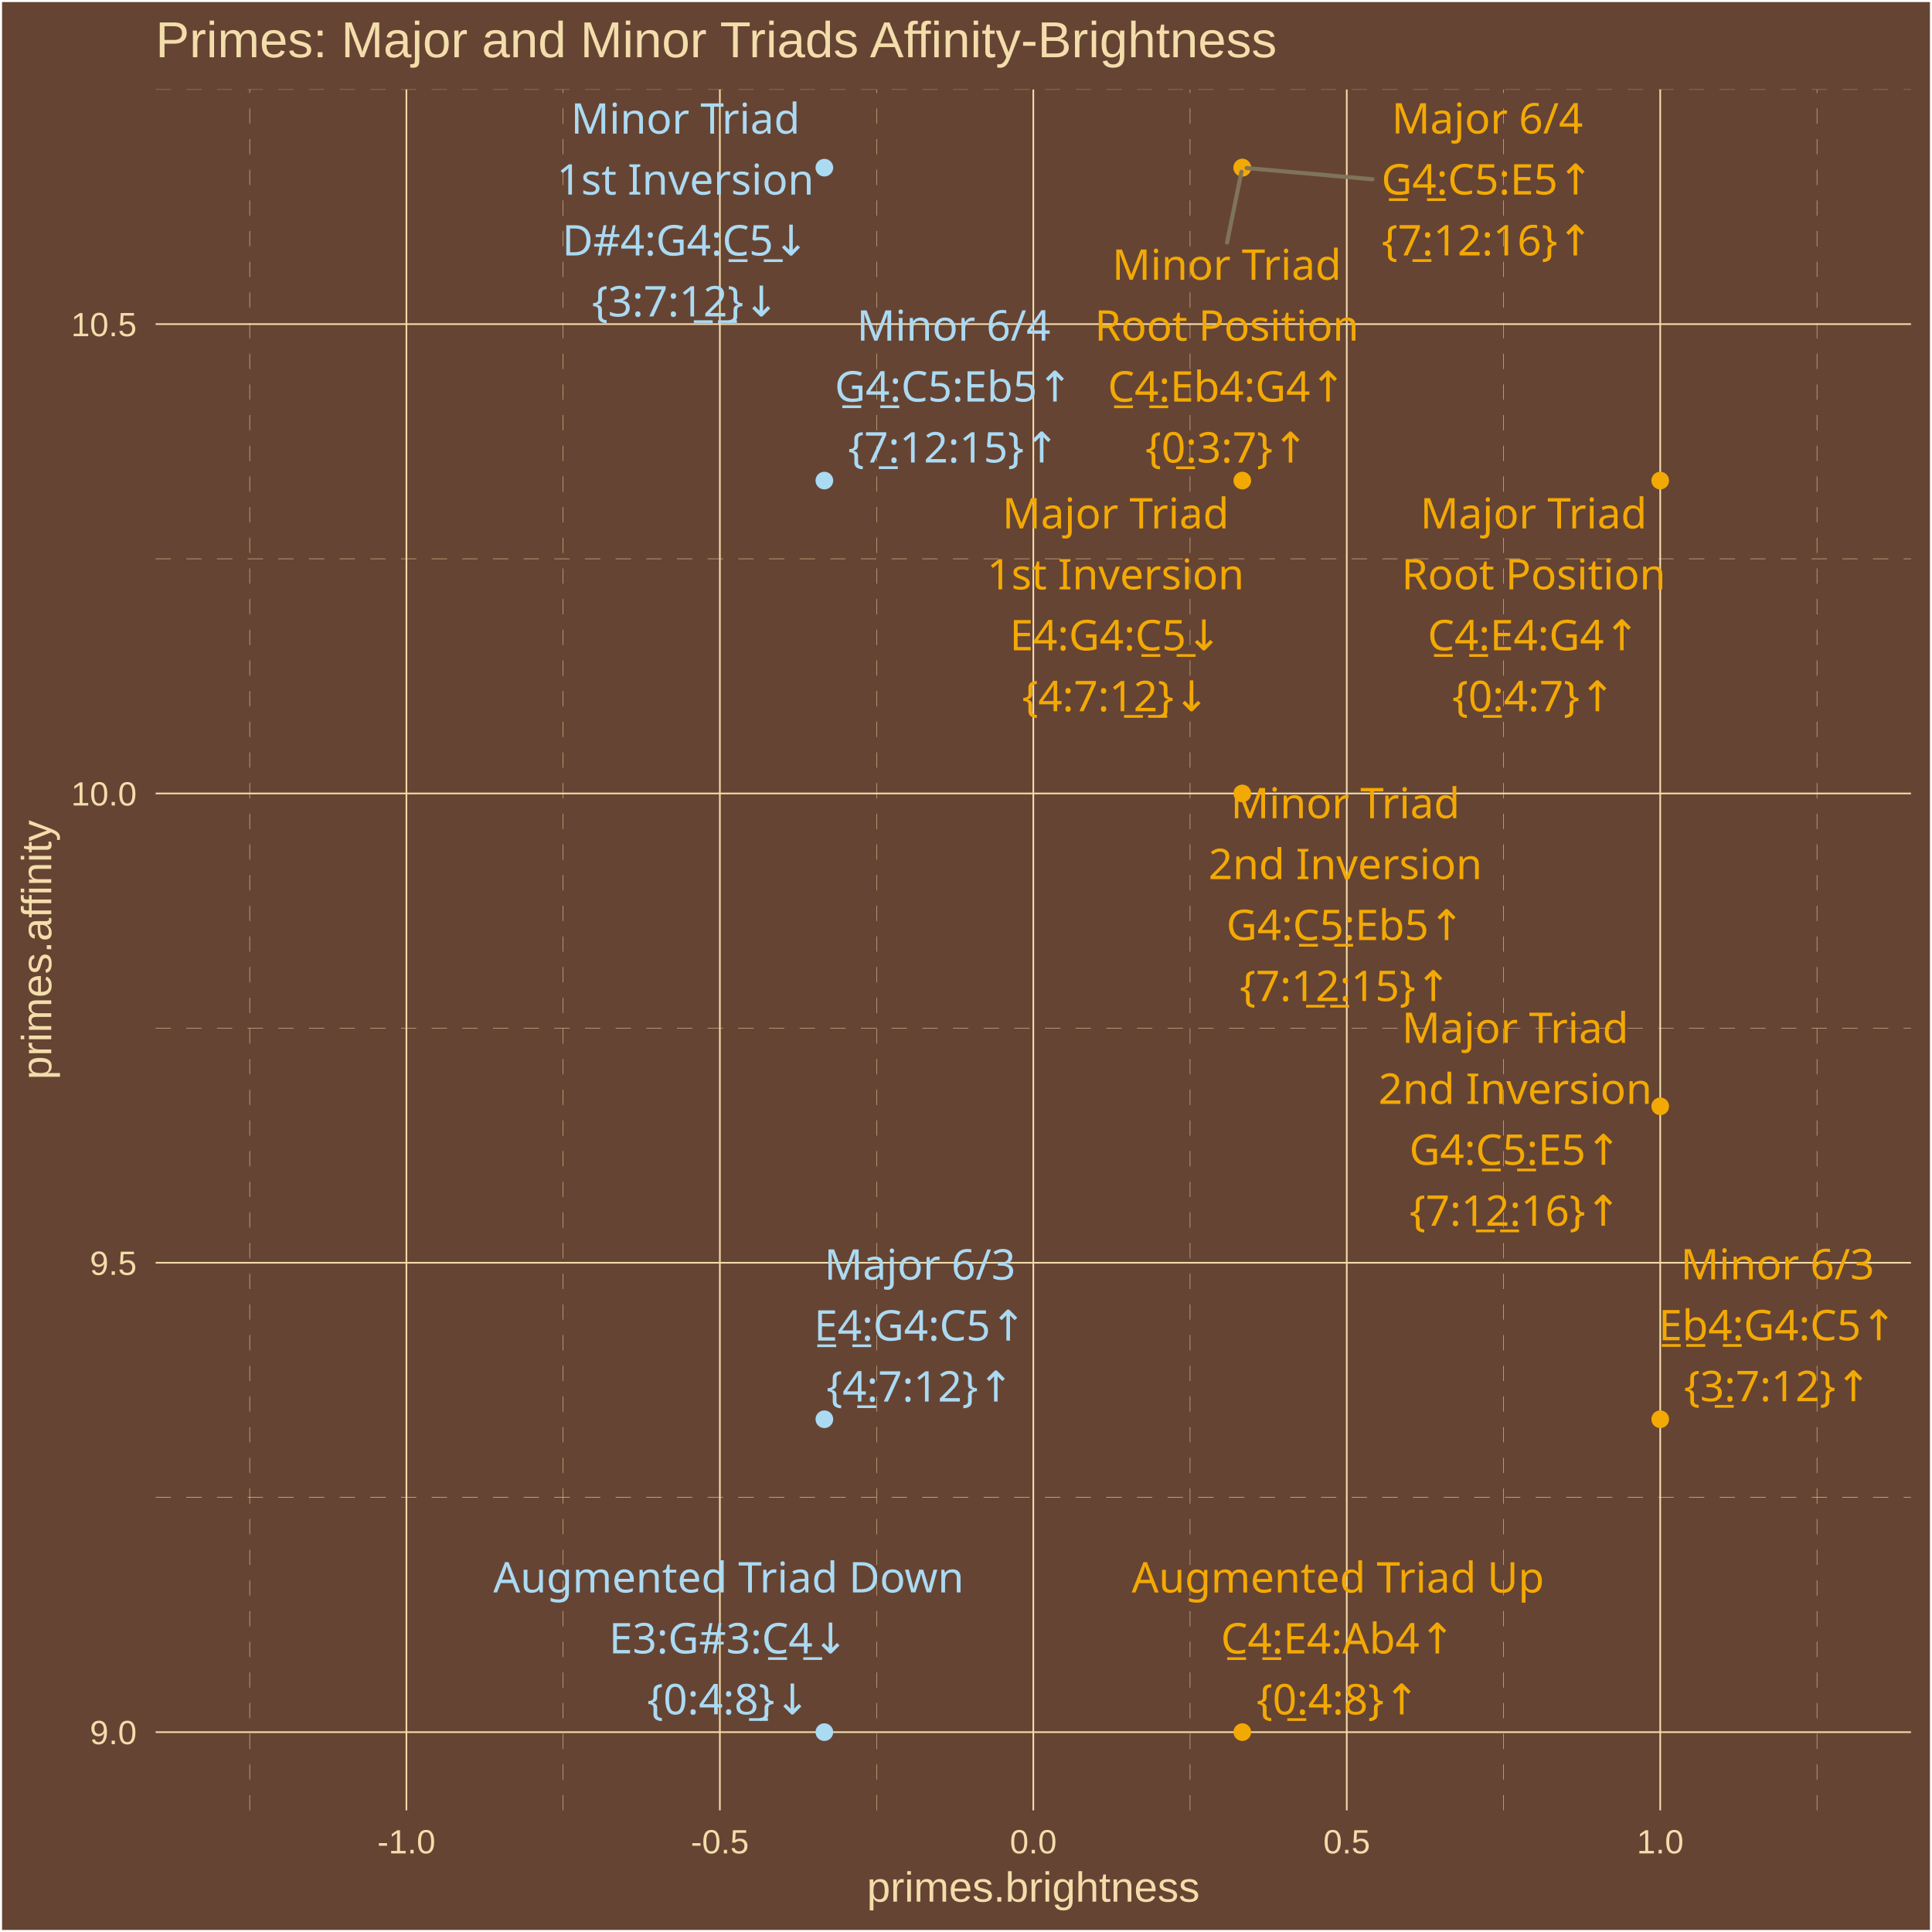
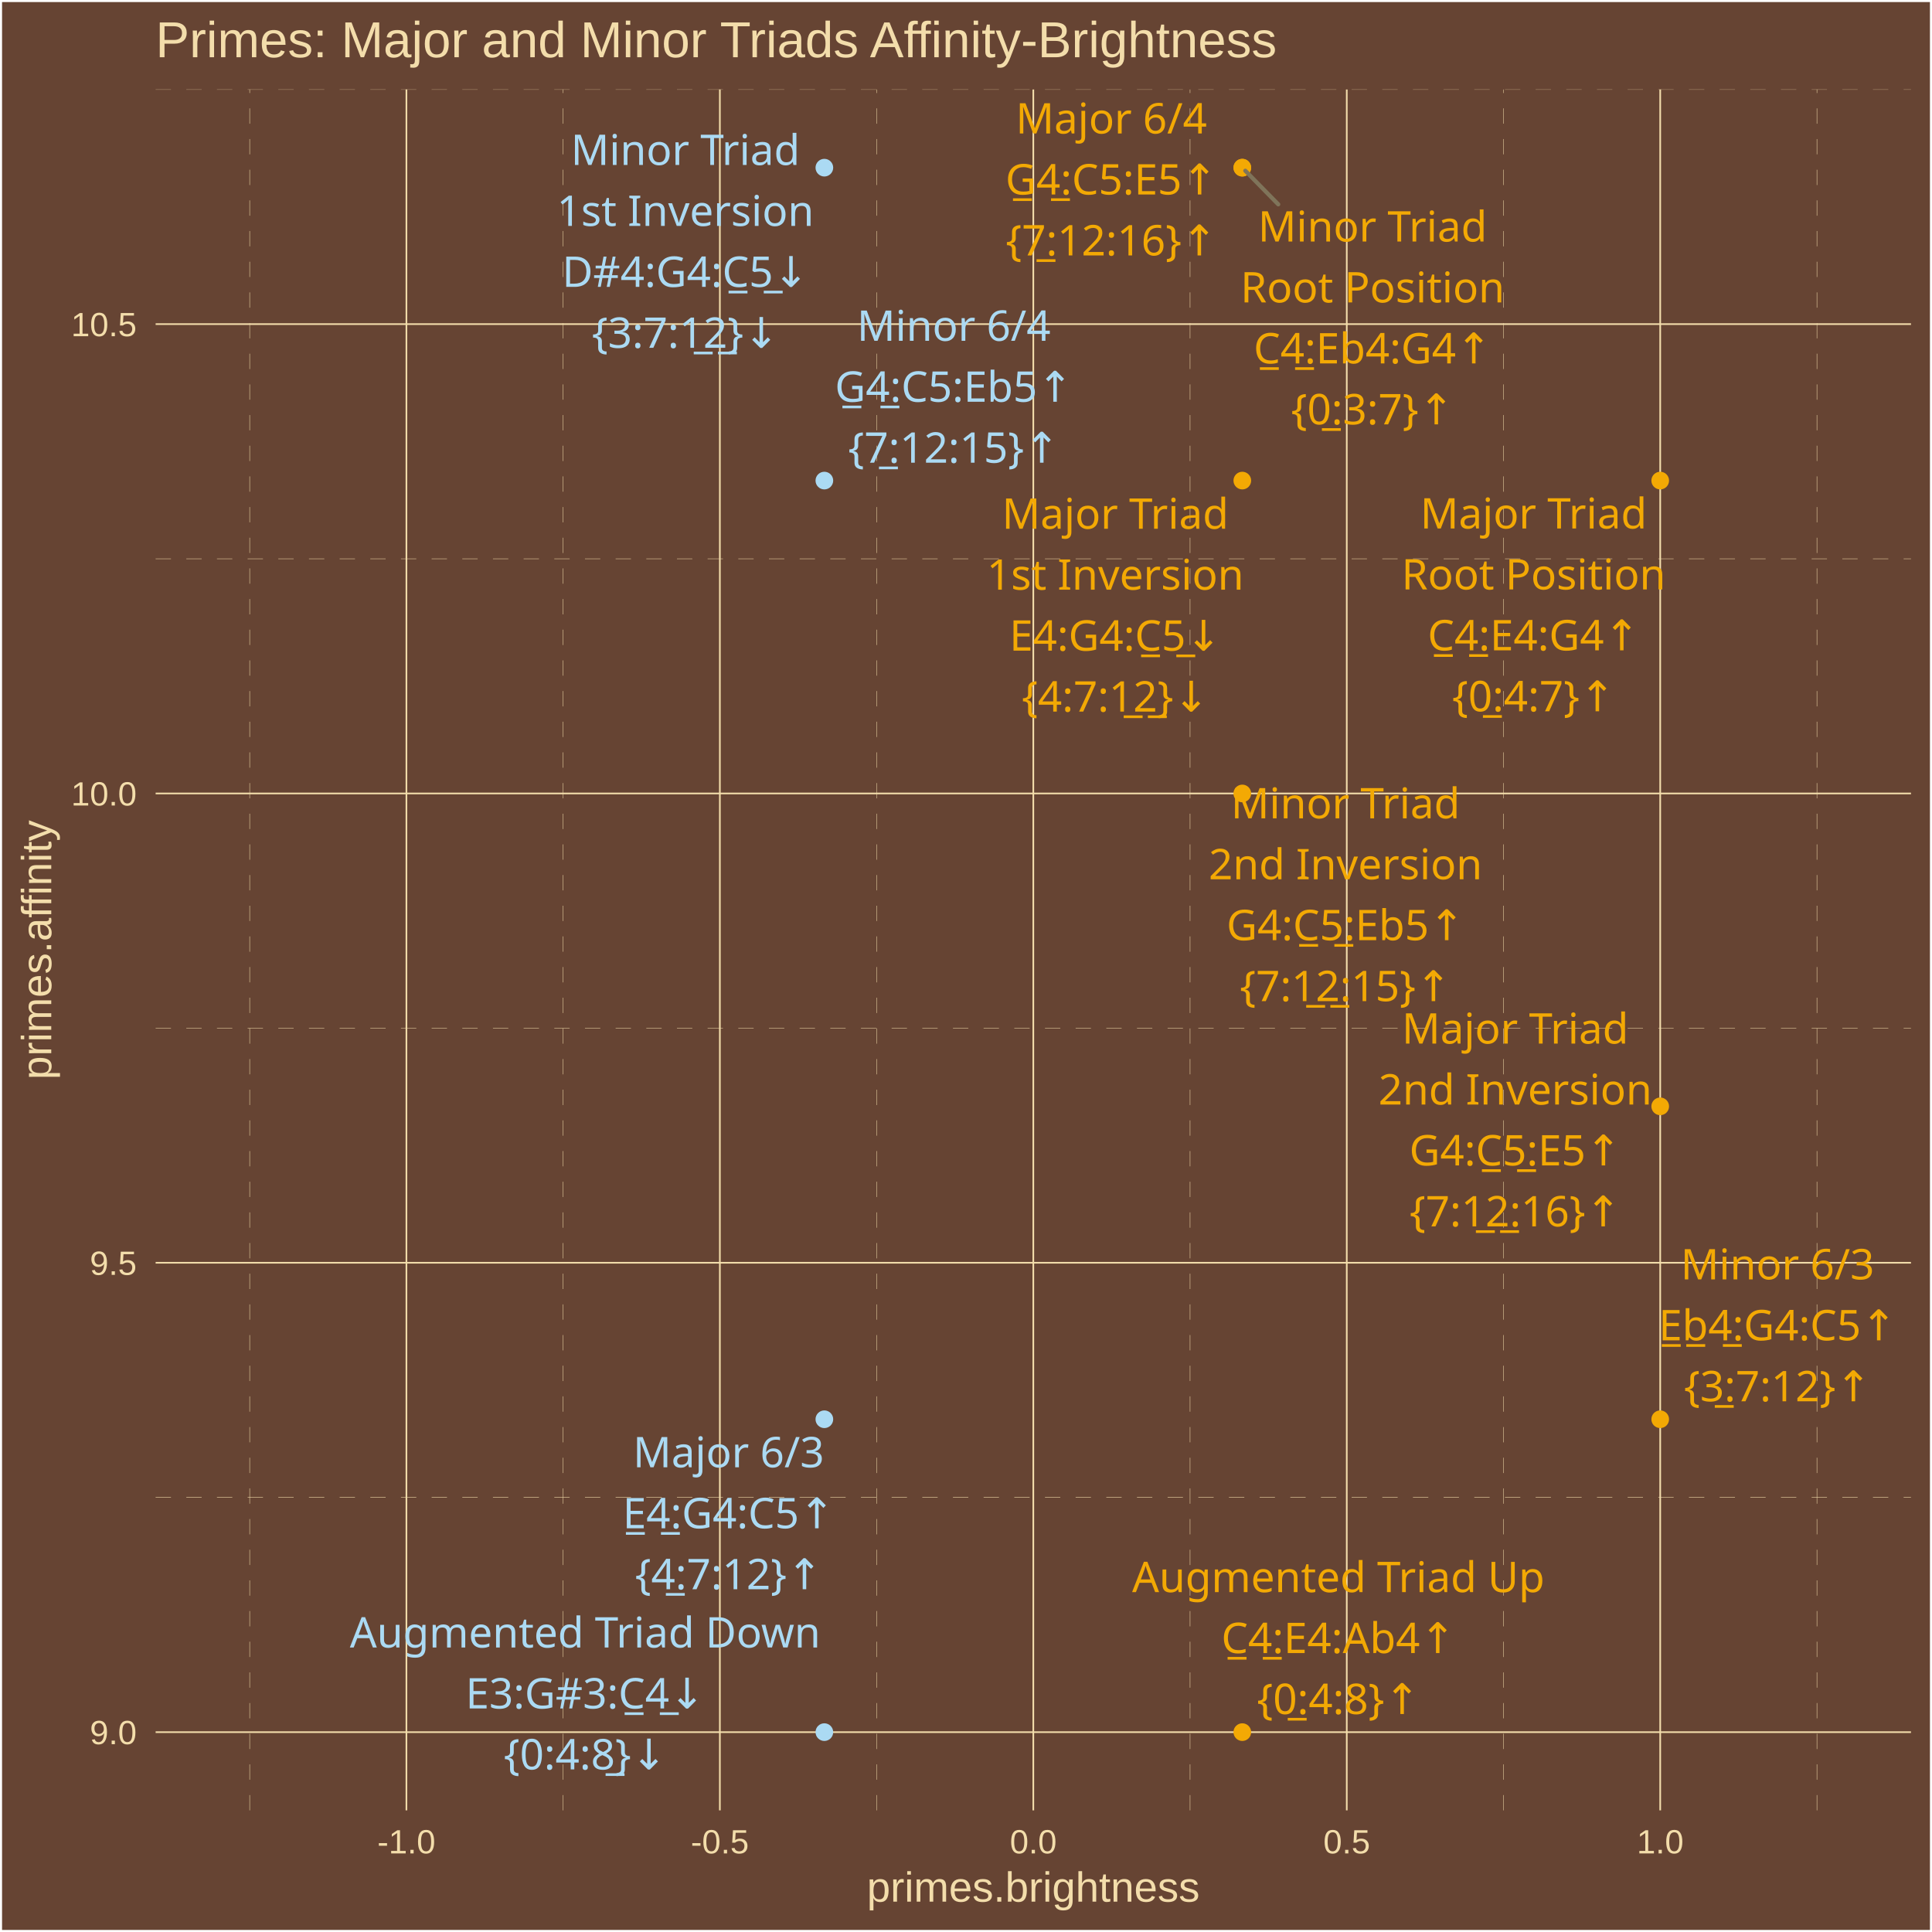
<svg xmlns="http://www.w3.org/2000/svg" class="svglite" width="504.00pt" height="504.00pt" viewBox="0 0 504.00 504.00">
  <defs>
    <style type="text/css">
    .svglite line, .svglite polyline, .svglite polygon, .svglite path, .svglite rect, .svglite circle {
      fill: none;
      stroke: #000000;
      stroke-linecap: round;
      stroke-linejoin: round;
      stroke-miterlimit: 10.00;
    }
    .svglite text {
      white-space: pre;
    }
  </style>
  </defs>
  <rect width="100%" height="100%" style="stroke: none; fill: #664433;" />
  <defs>
    <clipPath id="cpMC4wMHw1MDQuMDB8MC4wMHw1MDQuMDA=">
      <rect x="0.00" y="0.00" width="504.00" height="504.00" />
    </clipPath>
  </defs>
  <g clip-path="url(#cpMC4wMHw1MDQuMDB8MC4wMHw1MDQuMDA=)">
    <rect x="0.00" y="-0" width="504.00" height="504.00" style="stroke-width: 1.07; stroke: #FFFFFF; fill: #664433;" />
  </g>
  <defs>
    <clipPath id="cpNDAuNjB8NDk4LjUyfDIzLjM0fDQ3Mi4yNw==">
      <rect x="40.60" y="23.34" width="457.92" height="448.93" />
    </clipPath>
  </defs>
  <g clip-path="url(#cpNDAuNjB8NDk4LjUyfDIzLjM0fDQ3Mi4yNw==)">
    <rect x="40.60" y="23.34" width="457.92" height="448.93" style="stroke-width: 1.07; stroke: none; fill: #664433;" />
    <polyline points="40.60,390.64 498.52,390.64 " style="stroke-width: 0.11; stroke: #F3DDAB; stroke-dasharray: 4.00,4.00; stroke-linecap: butt;" />
    <polyline points="40.60,268.21 498.52,268.21 " style="stroke-width: 0.11; stroke: #F3DDAB; stroke-dasharray: 4.00,4.00; stroke-linecap: butt;" />
    <polyline points="40.60,145.77 498.52,145.77 " style="stroke-width: 0.11; stroke: #F3DDAB; stroke-dasharray: 4.00,4.00; stroke-linecap: butt;" />
    <polyline points="40.60,23.34 498.52,23.34 " style="stroke-width: 0.11; stroke: #F3DDAB; stroke-dasharray: 4.00,4.00; stroke-linecap: butt;" />
    <polyline points="65.14,472.27 65.14,23.34 " style="stroke-width: 0.11; stroke: #F3DDAB; stroke-dasharray: 4.00,4.00; stroke-linecap: butt;" />
    <polyline points="146.91,472.27 146.91,23.34 " style="stroke-width: 0.11; stroke: #F3DDAB; stroke-dasharray: 4.00,4.00; stroke-linecap: butt;" />
    <polyline points="228.68,472.27 228.68,23.34 " style="stroke-width: 0.11; stroke: #F3DDAB; stroke-dasharray: 4.00,4.00; stroke-linecap: butt;" />
    <polyline points="310.45,472.27 310.45,23.34 " style="stroke-width: 0.11; stroke: #F3DDAB; stroke-dasharray: 4.00,4.00; stroke-linecap: butt;" />
    <polyline points="392.22,472.27 392.22,23.34 " style="stroke-width: 0.11; stroke: #F3DDAB; stroke-dasharray: 4.00,4.00; stroke-linecap: butt;" />
    <polyline points="473.99,472.27 473.99,23.34 " style="stroke-width: 0.11; stroke: #F3DDAB; stroke-dasharray: 4.00,4.00; stroke-linecap: butt;" />
    <polyline points="40.60,451.86 498.52,451.86 " style="stroke-width: 0.43; stroke: #F3DDAB; stroke-linecap: butt;" />
    <polyline points="40.60,329.42 498.52,329.42 " style="stroke-width: 0.43; stroke: #F3DDAB; stroke-linecap: butt;" />
    <polyline points="40.60,206.99 498.52,206.99 " style="stroke-width: 0.43; stroke: #F3DDAB; stroke-linecap: butt;" />
    <polyline points="40.60,84.55 498.52,84.55 " style="stroke-width: 0.43; stroke: #F3DDAB; stroke-linecap: butt;" />
    <polyline points="106.02,472.27 106.02,23.34 " style="stroke-width: 0.43; stroke: #F3DDAB; stroke-linecap: butt;" />
    <polyline points="187.79,472.27 187.79,23.34 " style="stroke-width: 0.43; stroke: #F3DDAB; stroke-linecap: butt;" />
    <polyline points="269.56,472.27 269.56,23.34 " style="stroke-width: 0.43; stroke: #F3DDAB; stroke-linecap: butt;" />
    <polyline points="351.33,472.27 351.33,23.34 " style="stroke-width: 0.43; stroke: #F3DDAB; stroke-linecap: butt;" />
    <polyline points="433.10,472.27 433.10,23.34 " style="stroke-width: 0.43; stroke: #F3DDAB; stroke-linecap: butt;" />
    <circle cx="433.10" cy="125.37" r="1.95" style="stroke-width: 0.71; stroke: #F3A904; fill: #F3A904;" />
    <circle cx="324.08" cy="125.37" r="1.95" style="stroke-width: 0.71; stroke: #F3A904; fill: #F3A904;" />
    <circle cx="433.10" cy="288.61" r="1.95" style="stroke-width: 0.71; stroke: #F3A904; fill: #F3A904;" />
    <circle cx="215.05" cy="370.24" r="1.95" style="stroke-width: 0.71; stroke: #ABDAF3; fill: #ABDAF3;" />
    <circle cx="324.08" cy="43.74" r="1.95" style="stroke-width: 0.71; stroke: #F3A904; fill: #F3A904;" />
    <circle cx="324.08" cy="451.86" r="1.95" style="stroke-width: 0.71; stroke: #F3A904; fill: #F3A904;" />
    <circle cx="215.05" cy="451.86" r="1.95" style="stroke-width: 0.71; stroke: #ABDAF3; fill: #ABDAF3;" />
    <circle cx="324.08" cy="43.74" r="1.95" style="stroke-width: 0.71; stroke: #F3A904; fill: #F3A904;" />
    <circle cx="215.05" cy="43.74" r="1.95" style="stroke-width: 0.71; stroke: #ABDAF3; fill: #ABDAF3;" />
    <circle cx="324.08" cy="206.99" r="1.95" style="stroke-width: 0.71; stroke: #F3A904; fill: #F3A904;" />
    <circle cx="433.10" cy="370.24" r="1.95" style="stroke-width: 0.71; stroke: #F3A904; fill: #F3A904;" />
    <circle cx="215.05" cy="125.37" r="1.95" style="stroke-width: 0.71; stroke: #ABDAF3; fill: #ABDAF3;" />
-     <line x1="358.04" y1="46.77" x2="325.20" y2="43.84" style="stroke-width: 1.07; stroke: #7F745A;" />
-     <line x1="320.10" y1="63.28" x2="323.86" y2="44.82" style="stroke-width: 1.07; stroke: #7F745A;" />
-     <text x="400.07" y="137.85" text-anchor="middle" style="font-size: 11.04px;fill: #F3A904; font-family: &quot;Arial Unicode MS&quot;;" textLength="55.77px" lengthAdjust="spacingAndGlyphs">Major Triad</text>
-     <text x="400.07" y="153.75" text-anchor="middle" style="font-size: 11.04px;fill: #F3A904; font-family: &quot;Arial Unicode MS&quot;;" textLength="65.61px" lengthAdjust="spacingAndGlyphs">Root Position</text>
-     <text x="400.07" y="169.64" text-anchor="middle" style="font-size: 11.04px;fill: #F3A904; font-family: &quot;Arial Unicode MS&quot;;" textLength="56.30px" lengthAdjust="spacingAndGlyphs">C̲4̲:E4:G4↑</text>
-     <text x="400.07" y="185.54" text-anchor="middle" style="font-size: 11.04px;fill: #F3A904; font-family: &quot;Arial Unicode MS&quot;;" textLength="39.77px" lengthAdjust="spacingAndGlyphs">{0̲:4:7}↑</text>
-     <text x="291.04" y="137.85" text-anchor="middle" style="font-size: 11.04px;fill: #F3A904; font-family: &quot;Arial Unicode MS&quot;;" textLength="55.77px" lengthAdjust="spacingAndGlyphs">Major Triad</text>
-     <text x="291.04" y="153.75" text-anchor="middle" style="font-size: 11.04px;fill: #F3A904; font-family: &quot;Arial Unicode MS&quot;;" textLength="62.54px" lengthAdjust="spacingAndGlyphs">1st Inversion</text>
-     <text x="291.04" y="169.65" text-anchor="middle" style="font-size: 11.04px;fill: #F3A904; font-family: &quot;Arial Unicode MS&quot;;" textLength="56.30px" lengthAdjust="spacingAndGlyphs">E4:G4:C̲5̲↓</text>
-     <text x="291.04" y="185.54" text-anchor="middle" style="font-size: 11.04px;fill: #F3A904; font-family: &quot;Arial Unicode MS&quot;;" textLength="45.91px" lengthAdjust="spacingAndGlyphs">{4:7:1̲2̲}↓</text>
-     <text x="395.27" y="272.07" text-anchor="middle" style="font-size: 11.04px;fill: #F3A904; font-family: &quot;Arial Unicode MS&quot;;" textLength="55.77px" lengthAdjust="spacingAndGlyphs">Major Triad</text>
-     <text x="395.27" y="287.96" text-anchor="middle" style="font-size: 11.04px;fill: #F3A904; font-family: &quot;Arial Unicode MS&quot;;" textLength="66.23px" lengthAdjust="spacingAndGlyphs">2nd Inversion</text>
-     <text x="395.27" y="303.86" text-anchor="middle" style="font-size: 11.04px;fill: #F3A904; font-family: &quot;Arial Unicode MS&quot;;" textLength="56.30px" lengthAdjust="spacingAndGlyphs">G4:C̲5̲:E5↑</text>
-     <text x="395.27" y="319.76" text-anchor="middle" style="font-size: 11.04px;fill: #F3A904; font-family: &quot;Arial Unicode MS&quot;;" textLength="52.04px" lengthAdjust="spacingAndGlyphs">{7:1̲2̲:16}↑</text>
-     <text x="239.99" y="333.82" text-anchor="middle" style="font-size: 11.04px;fill: #ABDAF3; font-family: &quot;Arial Unicode MS&quot;;" textLength="45.98px" lengthAdjust="spacingAndGlyphs">Major 6/3</text>
-     <text x="239.99" y="349.72" text-anchor="middle" style="font-size: 11.04px;fill: #ABDAF3; font-family: &quot;Arial Unicode MS&quot;;" textLength="56.30px" lengthAdjust="spacingAndGlyphs">E̲4̲:G4:C5↑</text>
-     <text x="239.99" y="365.62" text-anchor="middle" style="font-size: 11.04px;fill: #ABDAF3; font-family: &quot;Arial Unicode MS&quot;;" textLength="45.91px" lengthAdjust="spacingAndGlyphs">{4̲:7:12}↑</text>
-     <text x="388.00" y="34.83" text-anchor="middle" style="font-size: 11.04px;fill: #F3A904; font-family: &quot;Arial Unicode MS&quot;;" textLength="45.98px" lengthAdjust="spacingAndGlyphs">Major 6/4</text>
-     <text x="388.00" y="50.73" text-anchor="middle" style="font-size: 11.04px;fill: #F3A904; font-family: &quot;Arial Unicode MS&quot;;" textLength="56.30px" lengthAdjust="spacingAndGlyphs">G̲4̲:C5:E5↑</text>
-     <text x="388.00" y="66.63" text-anchor="middle" style="font-size: 11.04px;fill: #F3A904; font-family: &quot;Arial Unicode MS&quot;;" textLength="52.04px" lengthAdjust="spacingAndGlyphs">{7̲:12:16}↑</text>
-     <text x="349.03" y="415.44" text-anchor="middle" style="font-size: 11.04px;fill: #F3A904; font-family: &quot;Arial Unicode MS&quot;;" textLength="101.78px" lengthAdjust="spacingAndGlyphs">Augmented Triad Up</text>
-     <text x="349.03" y="431.34" text-anchor="middle" style="font-size: 11.04px;fill: #F3A904; font-family: &quot;Arial Unicode MS&quot;;" textLength="61.21px" lengthAdjust="spacingAndGlyphs">C̲4̲:E4:Ab4↑</text>
-     <text x="349.03" y="447.24" text-anchor="middle" style="font-size: 11.04px;fill: #F3A904; font-family: &quot;Arial Unicode MS&quot;;" textLength="39.77px" lengthAdjust="spacingAndGlyphs">{0̲:4:8}↑</text>
-     <text x="190.07" y="415.42" text-anchor="middle" style="font-size: 11.04px;fill: #ABDAF3; font-family: &quot;Arial Unicode MS&quot;;" textLength="115.88px" lengthAdjust="spacingAndGlyphs">Augmented Triad Down</text>
-     <text x="190.07" y="431.32" text-anchor="middle" style="font-size: 11.04px;fill: #ABDAF3; font-family: &quot;Arial Unicode MS&quot;;" textLength="62.44px" lengthAdjust="spacingAndGlyphs">E3:G#3:C̲4̲↓</text>
-     <text x="190.07" y="447.22" text-anchor="middle" style="font-size: 11.04px;fill: #ABDAF3; font-family: &quot;Arial Unicode MS&quot;;" textLength="39.77px" lengthAdjust="spacingAndGlyphs">{0:4:8̲}↓</text>
-     <text x="320.02" y="72.98" text-anchor="middle" style="font-size: 11.04px;fill: #F3A904; font-family: &quot;Arial Unicode MS&quot;;" textLength="55.77px" lengthAdjust="spacingAndGlyphs">Minor Triad</text>
-     <text x="320.02" y="88.87" text-anchor="middle" style="font-size: 11.04px;fill: #F3A904; font-family: &quot;Arial Unicode MS&quot;;" textLength="65.61px" lengthAdjust="spacingAndGlyphs">Root Position</text>
-     <text x="320.02" y="104.77" text-anchor="middle" style="font-size: 11.04px;fill: #F3A904; font-family: &quot;Arial Unicode MS&quot;;" textLength="62.44px" lengthAdjust="spacingAndGlyphs">C̲4̲:Eb4:G4↑</text>
-     <text x="320.02" y="120.67" text-anchor="middle" style="font-size: 11.04px;fill: #F3A904; font-family: &quot;Arial Unicode MS&quot;;" textLength="39.77px" lengthAdjust="spacingAndGlyphs">{0̲:3:7}↑</text>
-     <text x="178.81" y="34.86" text-anchor="middle" style="font-size: 11.04px;fill: #ABDAF3; font-family: &quot;Arial Unicode MS&quot;;" textLength="55.77px" lengthAdjust="spacingAndGlyphs">Minor Triad</text>
-     <text x="178.81" y="50.76" text-anchor="middle" style="font-size: 11.04px;fill: #ABDAF3; font-family: &quot;Arial Unicode MS&quot;;" textLength="62.54px" lengthAdjust="spacingAndGlyphs">1st Inversion</text>
-     <text x="178.81" y="66.65" text-anchor="middle" style="font-size: 11.04px;fill: #ABDAF3; font-family: &quot;Arial Unicode MS&quot;;" textLength="63.04px" lengthAdjust="spacingAndGlyphs">D#4:G4:C̲5̲↓</text>
-     <text x="178.81" y="82.55" text-anchor="middle" style="font-size: 11.04px;fill: #ABDAF3; font-family: &quot;Arial Unicode MS&quot;;" textLength="45.91px" lengthAdjust="spacingAndGlyphs">{3:7:1̲2̲}↓</text>
-     <text x="350.95" y="213.45" text-anchor="middle" style="font-size: 11.04px;fill: #F3A904; font-family: &quot;Arial Unicode MS&quot;;" textLength="55.77px" lengthAdjust="spacingAndGlyphs">Minor Triad</text>
-     <text x="350.95" y="229.34" text-anchor="middle" style="font-size: 11.04px;fill: #F3A904; font-family: &quot;Arial Unicode MS&quot;;" textLength="66.23px" lengthAdjust="spacingAndGlyphs">2nd Inversion</text>
-     <text x="350.95" y="245.24" text-anchor="middle" style="font-size: 11.04px;fill: #F3A904; font-family: &quot;Arial Unicode MS&quot;;" textLength="62.44px" lengthAdjust="spacingAndGlyphs">G4:C̲5̲:Eb5↑</text>
-     <text x="350.95" y="261.14" text-anchor="middle" style="font-size: 11.04px;fill: #F3A904; font-family: &quot;Arial Unicode MS&quot;;" textLength="52.04px" lengthAdjust="spacingAndGlyphs">{7:1̲2̲:15}↑</text>
-     <text x="463.70" y="333.74" text-anchor="middle" style="font-size: 11.04px;fill: #F3A904; font-family: &quot;Arial Unicode MS&quot;;" textLength="45.98px" lengthAdjust="spacingAndGlyphs">Minor 6/3</text>
-     <text x="463.70" y="349.64" text-anchor="middle" style="font-size: 11.04px;fill: #F3A904; font-family: &quot;Arial Unicode MS&quot;;" textLength="62.44px" lengthAdjust="spacingAndGlyphs">E̲b̲4̲:G4:C5↑</text>
-     <text x="463.70" y="365.53" text-anchor="middle" style="font-size: 11.04px;fill: #F3A904; font-family: &quot;Arial Unicode MS&quot;;" textLength="45.91px" lengthAdjust="spacingAndGlyphs">{3̲:7:12}↑</text>
-     <text x="248.79" y="88.86" text-anchor="middle" style="font-size: 11.04px;fill: #ABDAF3; font-family: &quot;Arial Unicode MS&quot;;" textLength="45.98px" lengthAdjust="spacingAndGlyphs">Minor 6/4</text>
-     <text x="248.79" y="104.75" text-anchor="middle" style="font-size: 11.04px;fill: #ABDAF3; font-family: &quot;Arial Unicode MS&quot;;" textLength="62.44px" lengthAdjust="spacingAndGlyphs">G̲4̲:C5:Eb5↑</text>
-     <text x="248.79" y="120.65" text-anchor="middle" style="font-size: 11.04px;fill: #ABDAF3; font-family: &quot;Arial Unicode MS&quot;;" textLength="52.04px" lengthAdjust="spacingAndGlyphs">{7̲:12:15}↑</text>
+     <line x1="333.46" y1="53.31" x2="324.86" y2="44.54" style="stroke-width: 1.07; stroke: #7F745A;" />
+     <text x="400.06" y="137.87" text-anchor="middle" style="font-size: 11.04px;fill: #F3A904; font-family: &quot;Arial Unicode MS&quot;;" textLength="55.77px" lengthAdjust="spacingAndGlyphs">Major Triad</text>
+     <text x="400.06" y="153.77" text-anchor="middle" style="font-size: 11.04px;fill: #F3A904; font-family: &quot;Arial Unicode MS&quot;;" textLength="65.61px" lengthAdjust="spacingAndGlyphs">Root Position</text>
+     <text x="400.06" y="169.66" text-anchor="middle" style="font-size: 11.04px;fill: #F3A904; font-family: &quot;Arial Unicode MS&quot;;" textLength="56.30px" lengthAdjust="spacingAndGlyphs">C̲4̲:E4:G4↑</text>
+     <text x="400.06" y="185.56" text-anchor="middle" style="font-size: 11.04px;fill: #F3A904; font-family: &quot;Arial Unicode MS&quot;;" textLength="39.77px" lengthAdjust="spacingAndGlyphs">{0̲:4:7}↑</text>
+     <text x="290.95" y="137.94" text-anchor="middle" style="font-size: 11.04px;fill: #F3A904; font-family: &quot;Arial Unicode MS&quot;;" textLength="55.77px" lengthAdjust="spacingAndGlyphs">Major Triad</text>
+     <text x="290.95" y="153.84" text-anchor="middle" style="font-size: 11.04px;fill: #F3A904; font-family: &quot;Arial Unicode MS&quot;;" textLength="62.54px" lengthAdjust="spacingAndGlyphs">1st Inversion</text>
+     <text x="290.95" y="169.74" text-anchor="middle" style="font-size: 11.04px;fill: #F3A904; font-family: &quot;Arial Unicode MS&quot;;" textLength="56.30px" lengthAdjust="spacingAndGlyphs">E4:G4:C̲5̲↓</text>
+     <text x="290.95" y="185.63" text-anchor="middle" style="font-size: 11.04px;fill: #F3A904; font-family: &quot;Arial Unicode MS&quot;;" textLength="45.91px" lengthAdjust="spacingAndGlyphs">{4:7:1̲2̲}↓</text>
+     <text x="395.27" y="272.24" text-anchor="middle" style="font-size: 11.04px;fill: #F3A904; font-family: &quot;Arial Unicode MS&quot;;" textLength="55.77px" lengthAdjust="spacingAndGlyphs">Major Triad</text>
+     <text x="395.27" y="288.14" text-anchor="middle" style="font-size: 11.04px;fill: #F3A904; font-family: &quot;Arial Unicode MS&quot;;" textLength="66.23px" lengthAdjust="spacingAndGlyphs">2nd Inversion</text>
+     <text x="395.27" y="304.03" text-anchor="middle" style="font-size: 11.04px;fill: #F3A904; font-family: &quot;Arial Unicode MS&quot;;" textLength="56.30px" lengthAdjust="spacingAndGlyphs">G4:C̲5̲:E5↑</text>
+     <text x="395.27" y="319.93" text-anchor="middle" style="font-size: 11.04px;fill: #F3A904; font-family: &quot;Arial Unicode MS&quot;;" textLength="52.04px" lengthAdjust="spacingAndGlyphs">{7:1̲2̲:16}↑</text>
+     <text x="190.07" y="382.78" text-anchor="middle" style="font-size: 11.04px;fill: #ABDAF3; font-family: &quot;Arial Unicode MS&quot;;" textLength="45.98px" lengthAdjust="spacingAndGlyphs">Major 6/3</text>
+     <text x="190.07" y="398.68" text-anchor="middle" style="font-size: 11.04px;fill: #ABDAF3; font-family: &quot;Arial Unicode MS&quot;;" textLength="56.30px" lengthAdjust="spacingAndGlyphs">E̲4̲:G4:C5↑</text>
+     <text x="190.07" y="414.58" text-anchor="middle" style="font-size: 11.04px;fill: #ABDAF3; font-family: &quot;Arial Unicode MS&quot;;" textLength="45.91px" lengthAdjust="spacingAndGlyphs">{4̲:7:12}↑</text>
+     <text x="289.92" y="34.83" text-anchor="middle" style="font-size: 11.04px;fill: #F3A904; font-family: &quot;Arial Unicode MS&quot;;" textLength="45.98px" lengthAdjust="spacingAndGlyphs">Major 6/4</text>
+     <text x="289.92" y="50.73" text-anchor="middle" style="font-size: 11.04px;fill: #F3A904; font-family: &quot;Arial Unicode MS&quot;;" textLength="56.30px" lengthAdjust="spacingAndGlyphs">G̲4̲:C5:E5↑</text>
+     <text x="289.92" y="66.63" text-anchor="middle" style="font-size: 11.04px;fill: #F3A904; font-family: &quot;Arial Unicode MS&quot;;" textLength="52.04px" lengthAdjust="spacingAndGlyphs">{7̲:12:16}↑</text>
+     <text x="349.14" y="415.34" text-anchor="middle" style="font-size: 11.04px;fill: #F3A904; font-family: &quot;Arial Unicode MS&quot;;" textLength="101.78px" lengthAdjust="spacingAndGlyphs">Augmented Triad Up</text>
+     <text x="349.14" y="431.24" text-anchor="middle" style="font-size: 11.04px;fill: #F3A904; font-family: &quot;Arial Unicode MS&quot;;" textLength="61.21px" lengthAdjust="spacingAndGlyphs">C̲4̲:E4:Ab4↑</text>
+     <text x="349.14" y="447.14" text-anchor="middle" style="font-size: 11.04px;fill: #F3A904; font-family: &quot;Arial Unicode MS&quot;;" textLength="39.77px" lengthAdjust="spacingAndGlyphs">{0̲:4:8}↑</text>
+     <text x="152.65" y="429.79" text-anchor="middle" style="font-size: 11.04px;fill: #ABDAF3; font-family: &quot;Arial Unicode MS&quot;;" textLength="115.88px" lengthAdjust="spacingAndGlyphs">Augmented Triad Down</text>
+     <text x="152.65" y="445.69" text-anchor="middle" style="font-size: 11.04px;fill: #ABDAF3; font-family: &quot;Arial Unicode MS&quot;;" textLength="62.44px" lengthAdjust="spacingAndGlyphs">E3:G#3:C̲4̲↓</text>
+     <text x="152.65" y="461.59" text-anchor="middle" style="font-size: 11.04px;fill: #ABDAF3; font-family: &quot;Arial Unicode MS&quot;;" textLength="39.77px" lengthAdjust="spacingAndGlyphs">{0:4:8̲}↓</text>
+     <text x="358.05" y="63.01" text-anchor="middle" style="font-size: 11.04px;fill: #F3A904; font-family: &quot;Arial Unicode MS&quot;;" textLength="55.77px" lengthAdjust="spacingAndGlyphs">Minor Triad</text>
+     <text x="358.05" y="78.90" text-anchor="middle" style="font-size: 11.04px;fill: #F3A904; font-family: &quot;Arial Unicode MS&quot;;" textLength="65.61px" lengthAdjust="spacingAndGlyphs">Root Position</text>
+     <text x="358.05" y="94.80" text-anchor="middle" style="font-size: 11.04px;fill: #F3A904; font-family: &quot;Arial Unicode MS&quot;;" textLength="62.44px" lengthAdjust="spacingAndGlyphs">C̲4̲:Eb4:G4↑</text>
+     <text x="358.05" y="110.70" text-anchor="middle" style="font-size: 11.04px;fill: #F3A904; font-family: &quot;Arial Unicode MS&quot;;" textLength="39.77px" lengthAdjust="spacingAndGlyphs">{0̲:3:7}↑</text>
+     <text x="178.80" y="43.04" text-anchor="middle" style="font-size: 11.04px;fill: #ABDAF3; font-family: &quot;Arial Unicode MS&quot;;" textLength="55.77px" lengthAdjust="spacingAndGlyphs">Minor Triad</text>
+     <text x="178.80" y="58.94" text-anchor="middle" style="font-size: 11.04px;fill: #ABDAF3; font-family: &quot;Arial Unicode MS&quot;;" textLength="62.54px" lengthAdjust="spacingAndGlyphs">1st Inversion</text>
+     <text x="178.80" y="74.84" text-anchor="middle" style="font-size: 11.04px;fill: #ABDAF3; font-family: &quot;Arial Unicode MS&quot;;" textLength="63.04px" lengthAdjust="spacingAndGlyphs">D#4:G4:C̲5̲↓</text>
+     <text x="178.80" y="90.74" text-anchor="middle" style="font-size: 11.04px;fill: #ABDAF3; font-family: &quot;Arial Unicode MS&quot;;" textLength="45.91px" lengthAdjust="spacingAndGlyphs">{3:7:1̲2̲}↓</text>
+     <text x="350.99" y="213.48" text-anchor="middle" style="font-size: 11.04px;fill: #F3A904; font-family: &quot;Arial Unicode MS&quot;;" textLength="55.77px" lengthAdjust="spacingAndGlyphs">Minor Triad</text>
+     <text x="350.99" y="229.38" text-anchor="middle" style="font-size: 11.04px;fill: #F3A904; font-family: &quot;Arial Unicode MS&quot;;" textLength="66.23px" lengthAdjust="spacingAndGlyphs">2nd Inversion</text>
+     <text x="350.99" y="245.27" text-anchor="middle" style="font-size: 11.04px;fill: #F3A904; font-family: &quot;Arial Unicode MS&quot;;" textLength="62.44px" lengthAdjust="spacingAndGlyphs">G4:C̲5̲:Eb5↑</text>
+     <text x="350.99" y="261.17" text-anchor="middle" style="font-size: 11.04px;fill: #F3A904; font-family: &quot;Arial Unicode MS&quot;;" textLength="52.04px" lengthAdjust="spacingAndGlyphs">{7:1̲2̲:15}↑</text>
+     <text x="463.70" y="333.75" text-anchor="middle" style="font-size: 11.04px;fill: #F3A904; font-family: &quot;Arial Unicode MS&quot;;" textLength="45.98px" lengthAdjust="spacingAndGlyphs">Minor 6/3</text>
+     <text x="463.70" y="349.65" text-anchor="middle" style="font-size: 11.04px;fill: #F3A904; font-family: &quot;Arial Unicode MS&quot;;" textLength="62.44px" lengthAdjust="spacingAndGlyphs">E̲b̲4̲:G4:C5↑</text>
+     <text x="463.70" y="365.55" text-anchor="middle" style="font-size: 11.04px;fill: #F3A904; font-family: &quot;Arial Unicode MS&quot;;" textLength="45.91px" lengthAdjust="spacingAndGlyphs">{3̲:7:12}↑</text>
+     <text x="248.82" y="88.91" text-anchor="middle" style="font-size: 11.04px;fill: #ABDAF3; font-family: &quot;Arial Unicode MS&quot;;" textLength="45.98px" lengthAdjust="spacingAndGlyphs">Minor 6/4</text>
+     <text x="248.82" y="104.81" text-anchor="middle" style="font-size: 11.04px;fill: #ABDAF3; font-family: &quot;Arial Unicode MS&quot;;" textLength="62.44px" lengthAdjust="spacingAndGlyphs">G̲4̲:C5:Eb5↑</text>
+     <text x="248.82" y="120.71" text-anchor="middle" style="font-size: 11.04px;fill: #ABDAF3; font-family: &quot;Arial Unicode MS&quot;;" textLength="52.04px" lengthAdjust="spacingAndGlyphs">{7̲:12:15}↑</text>
  </g>
  <g clip-path="url(#cpMC4wMHw1MDQuMDB8MC4wMHw1MDQuMDA=)">
    <text x="35.67" y="455.01" text-anchor="end" style="font-size: 8.80px;fill: #F3DDAB; font-family: &quot;Arial&quot;;" textLength="12.23px" lengthAdjust="spacingAndGlyphs">9.0</text>
    <text x="35.67" y="332.58" text-anchor="end" style="font-size: 8.80px;fill: #F3DDAB; font-family: &quot;Arial&quot;;" textLength="12.23px" lengthAdjust="spacingAndGlyphs">9.5</text>
    <text x="35.67" y="210.14" text-anchor="end" style="font-size: 8.80px;fill: #F3DDAB; font-family: &quot;Arial&quot;;" textLength="17.13px" lengthAdjust="spacingAndGlyphs">10.0</text>
    <text x="35.67" y="87.71" text-anchor="end" style="font-size: 8.80px;fill: #F3DDAB; font-family: &quot;Arial&quot;;" textLength="17.13px" lengthAdjust="spacingAndGlyphs">10.5</text>
    <text x="106.02" y="483.50" text-anchor="middle" style="font-size: 8.80px;fill: #F3DDAB; font-family: &quot;Arial&quot;;" textLength="15.16px" lengthAdjust="spacingAndGlyphs">-1.0</text>
    <text x="187.79" y="483.50" text-anchor="middle" style="font-size: 8.80px;fill: #F3DDAB; font-family: &quot;Arial&quot;;" textLength="15.16px" lengthAdjust="spacingAndGlyphs">-0.5</text>
    <text x="269.56" y="483.50" text-anchor="middle" style="font-size: 8.80px;fill: #F3DDAB; font-family: &quot;Arial&quot;;" textLength="12.23px" lengthAdjust="spacingAndGlyphs">0.0</text>
    <text x="351.33" y="483.50" text-anchor="middle" style="font-size: 8.80px;fill: #F3DDAB; font-family: &quot;Arial&quot;;" textLength="12.23px" lengthAdjust="spacingAndGlyphs">0.5</text>
    <text x="433.10" y="483.50" text-anchor="middle" style="font-size: 8.80px;fill: #F3DDAB; font-family: &quot;Arial&quot;;" textLength="12.23px" lengthAdjust="spacingAndGlyphs">1.0</text>
    <text x="269.56" y="496.09" text-anchor="middle" style="font-size: 11.00px;fill: #F3DDAB; font-family: &quot;Arial&quot;;" textLength="86.82px" lengthAdjust="spacingAndGlyphs">primes.brightness</text>
    <text transform="translate(13.37,247.80) rotate(-90)" text-anchor="middle" style="font-size: 11.00px;fill: #F3DDAB; font-family: &quot;Arial&quot;;" textLength="67.85px" lengthAdjust="spacingAndGlyphs">primes.affinity</text>
    <text x="40.60" y="14.94" style="font-size: 13.20px;fill: #F3DDAB; font-family: &quot;Arial&quot;;" textLength="293.95px" lengthAdjust="spacingAndGlyphs">Primes: Major and Minor Triads Affinity-Brightness</text>
  </g>
</svg>
